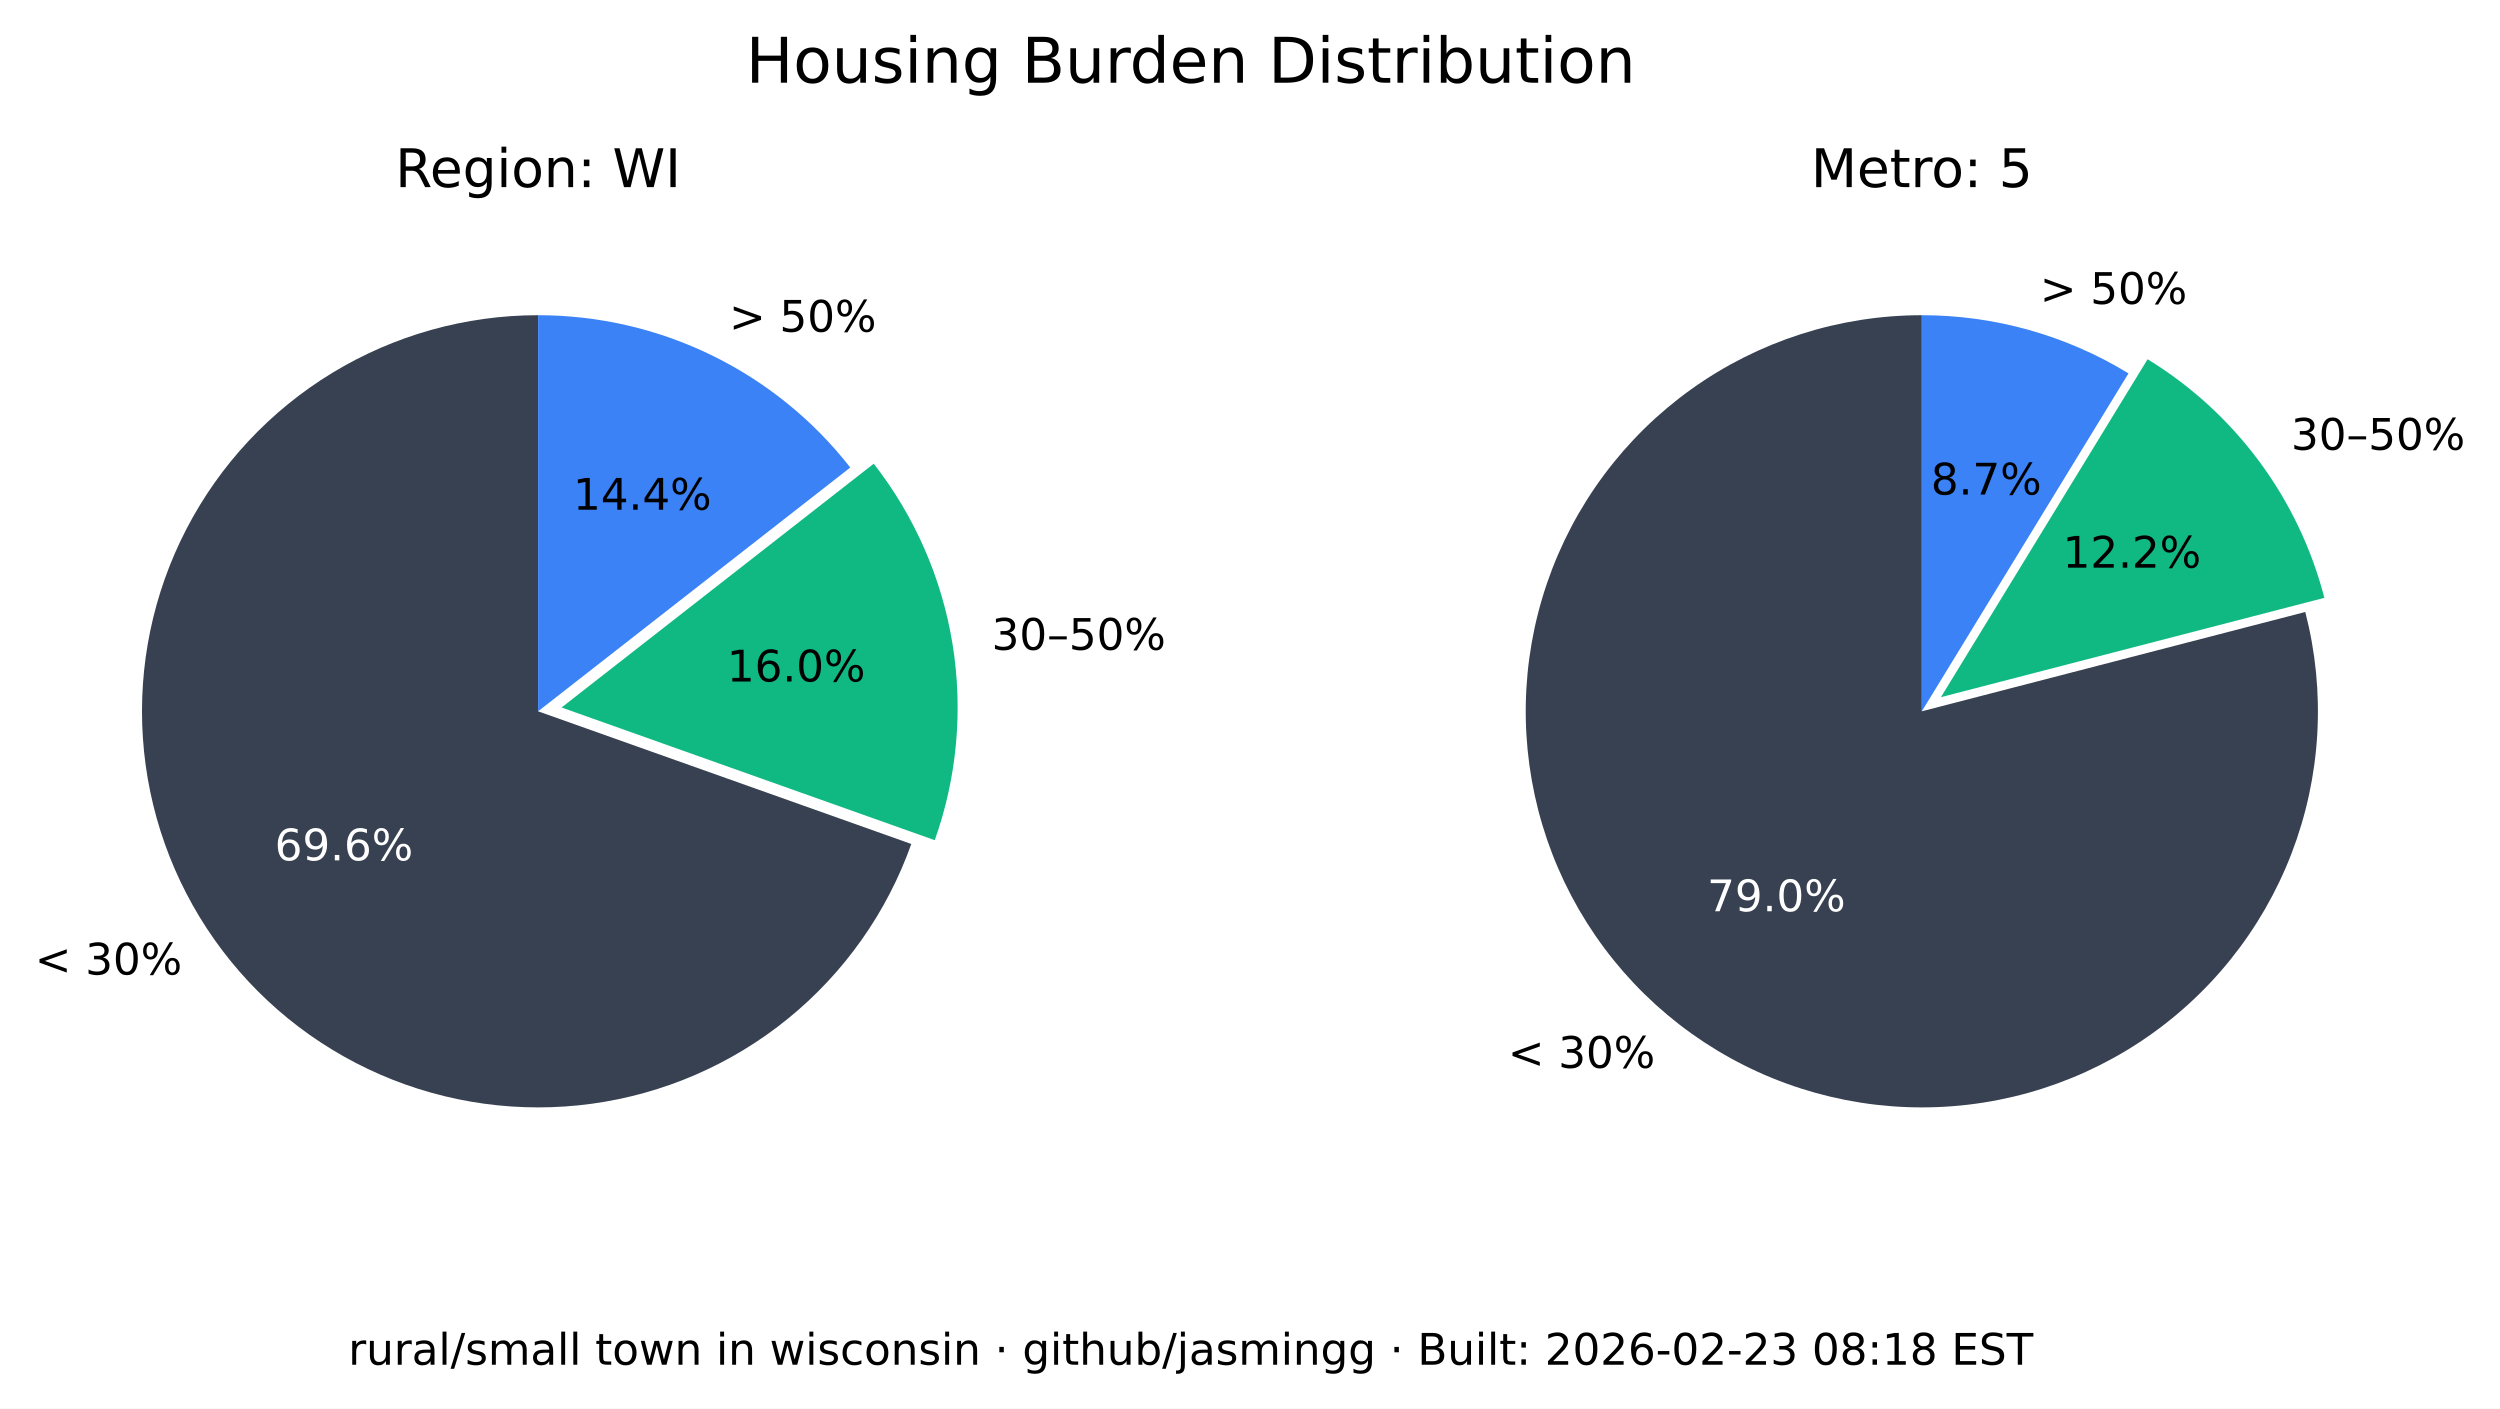
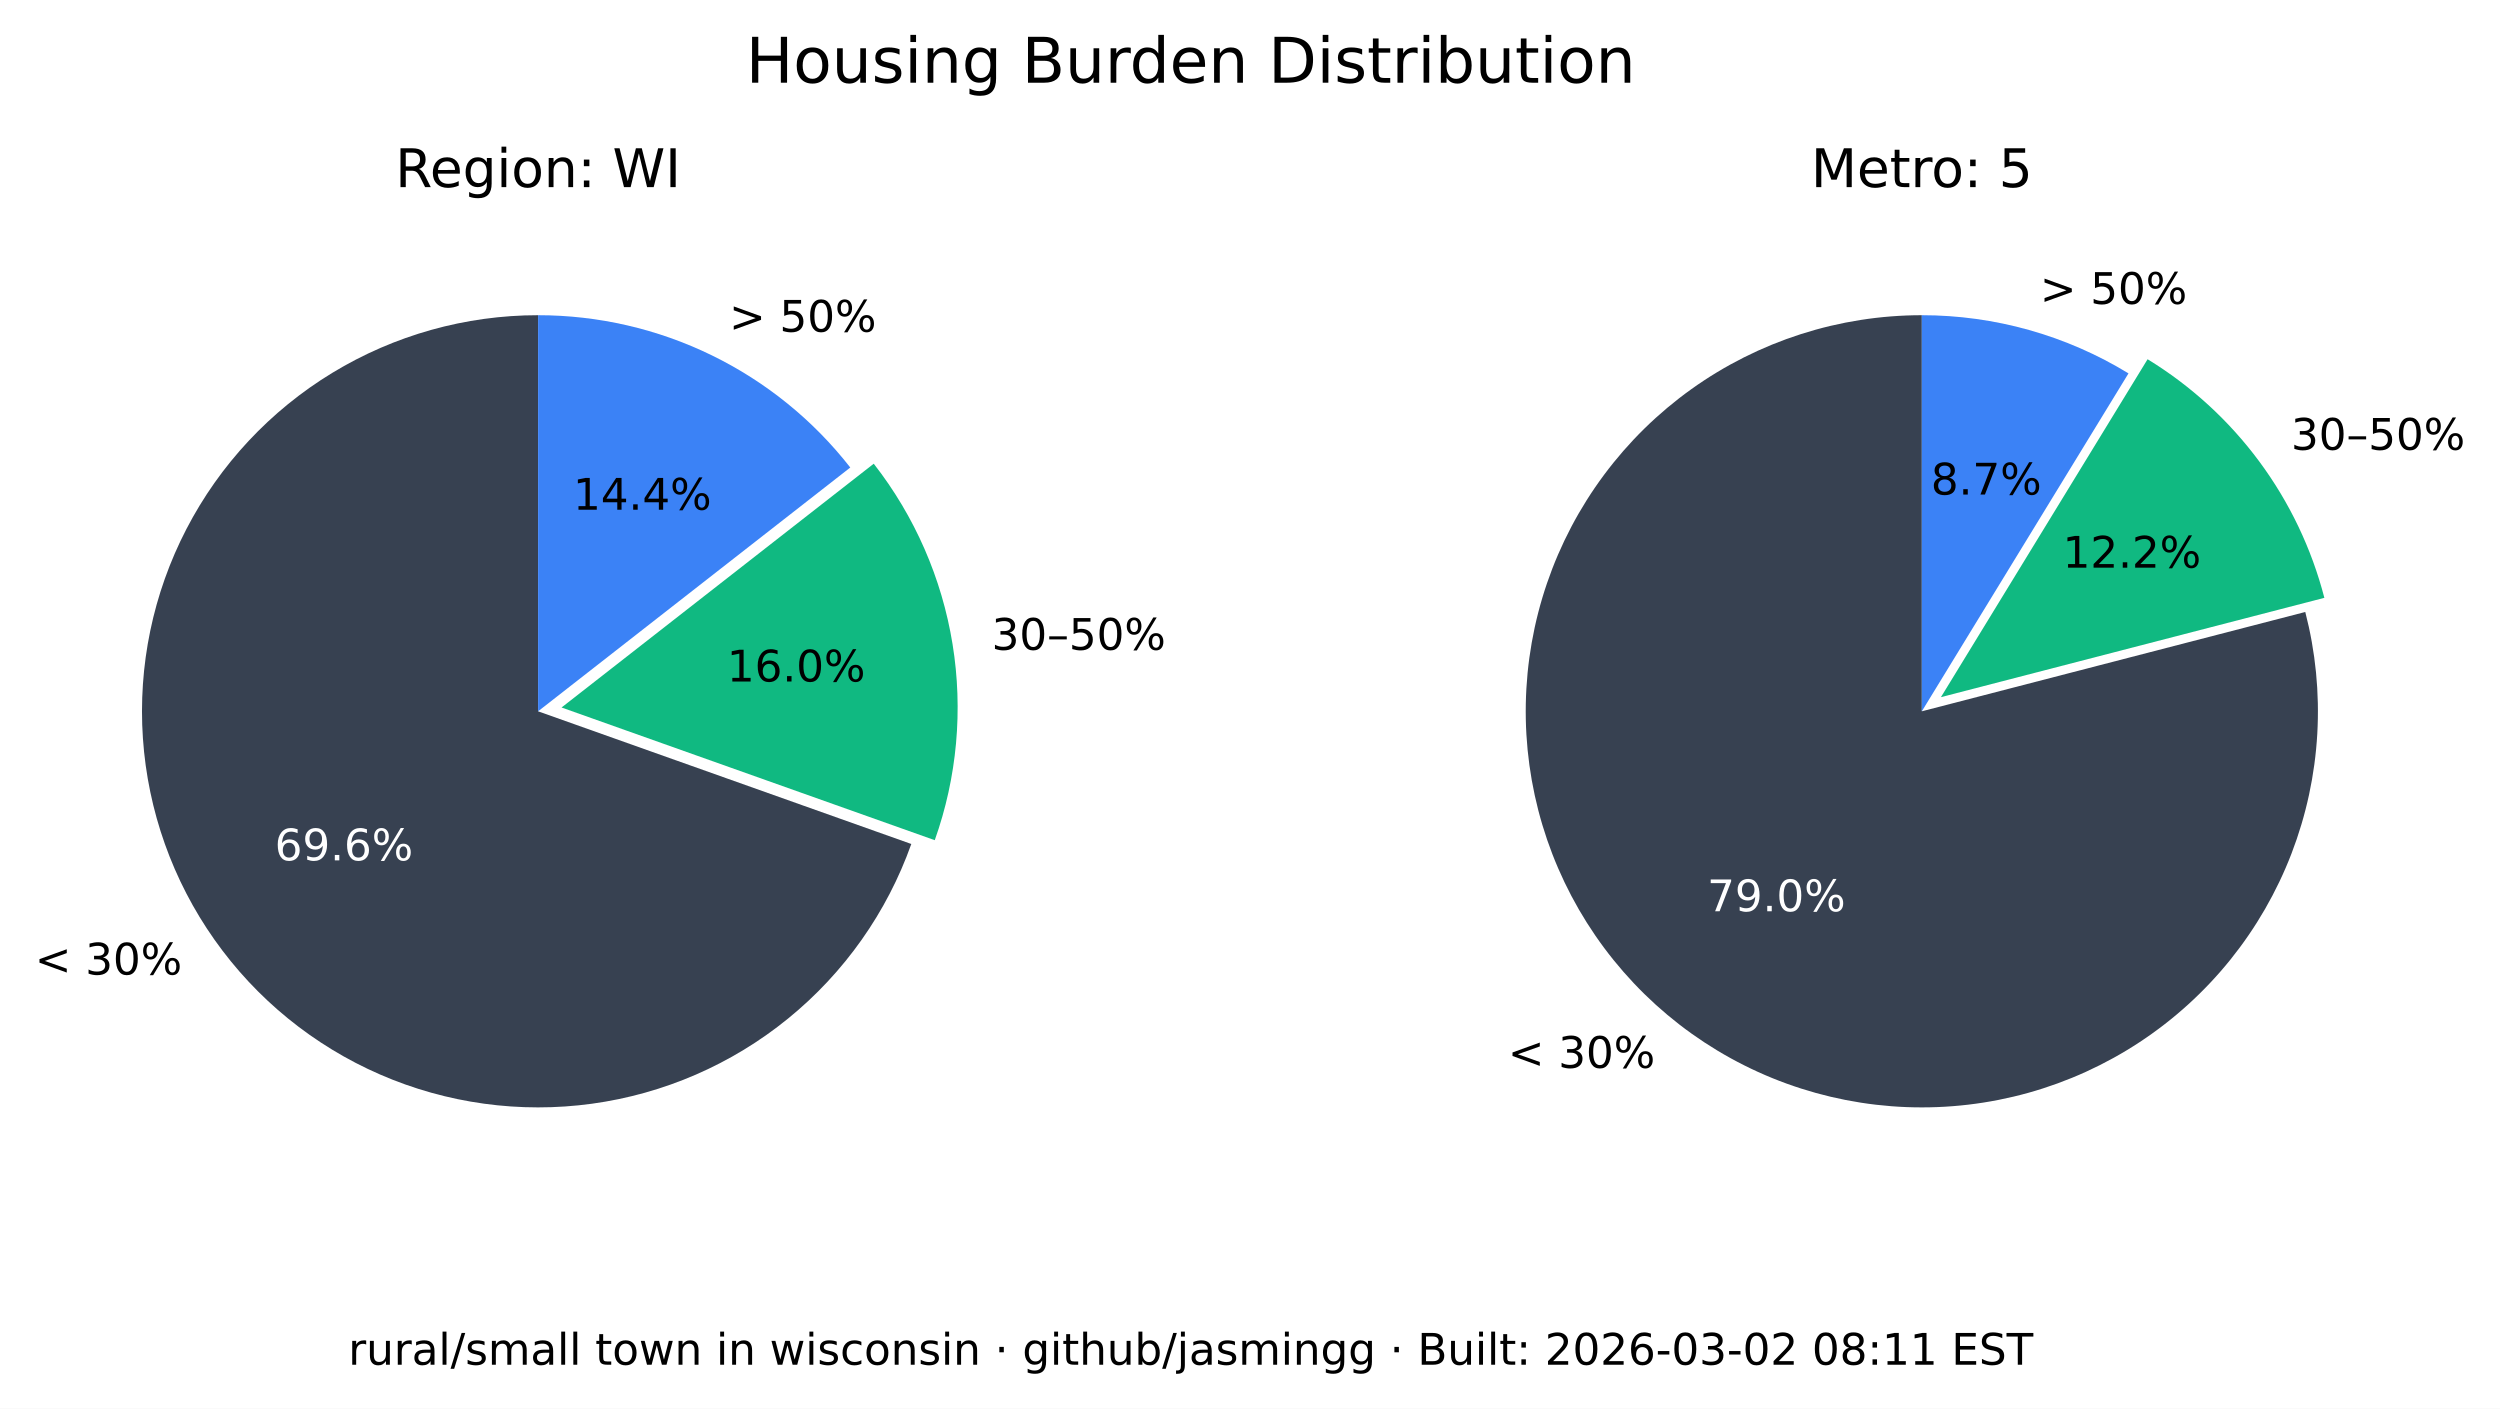
<svg xmlns="http://www.w3.org/2000/svg" xmlns:xlink="http://www.w3.org/1999/xlink" width="516.237pt" height="290.88pt" viewBox="0 0 516.237 290.88" version="1.1">
  <defs>
    <style type="text/css">*{stroke-linejoin: round; stroke-linecap: butt}</style>
  </defs>
  <g id="figure_1">
    <g id="patch_1">
      <path d="M 0 290.88  L 516.237 290.88  L 516.237 0  L 0 0  z " style="fill: #ffffff" />
    </g>
    <g id="axes_1">
      <g id="patch_2">
        <path d="M 111.113 65.088  C 96.125 65.088 81.422 69.208 68.616 76.995  C 55.81 84.782 45.388 95.941 38.492 109.248  C 31.597 122.555 28.489 137.505 29.511 152.458  C 30.533 167.411 35.646 181.799 44.288 194.044  C 52.931 206.289 64.775 215.926 78.521 221.898  C 92.267 227.87 107.394 229.951 122.243 227.911  C 137.091 225.872 151.097 219.79 162.724 210.333  C 174.351 200.875 183.158 188.402 188.179 174.28  L 111.113 146.88  z " style="fill: #374151" />
      </g>
      <g id="patch_3">
        <path d="M 193.023 173.495  C 197.635 160.524 198.898 146.597 196.696 133.008  C 194.493 119.419 188.895 106.604 180.422 95.754  L 115.957 146.095  z " style="fill: #10b981" />
      </g>
      <g id="patch_4">
        <path d="M 175.578 96.539  C 167.929 86.744 158.147 78.82 146.977 73.37  C 135.807 67.921 123.541 65.088 111.113 65.088  L 111.113 146.88  z " style="fill: #3b82f6" />
      </g>
      <g id="matplotlib.axis_1" />
      <g id="matplotlib.axis_2" />
      <g id="text_1">
        <g transform="translate(7.2 201.2435) scale(0.09 -0.09)">
          <defs>
            <path id="DejaVuSans-3c" d="M 4684 3150  L 1459 2003  L 4684 863  L 4684 294  L 678 1747  L 678 2266  L 4684 3719  L 4684 3150  z " transform="scale(0.015625)" />
            <path id="DejaVuSans-20" transform="scale(0.015625)" />
            <path id="DejaVuSans-33" d="M 2597 2516  Q 3050 2419 3304 2112  Q 3559 1806 3559 1356  Q 3559 666 3084 287  Q 2609 -91 1734 -91  Q 1441 -91 1130 -33  Q 819 25 488 141  L 488 750  Q 750 597 1062 519  Q 1375 441 1716 441  Q 2309 441 2620 675  Q 2931 909 2931 1356  Q 2931 1769 2642 2001  Q 2353 2234 1838 2234  L 1294 2234  L 1294 2753  L 1863 2753  Q 2328 2753 2575 2939  Q 2822 3125 2822 3475  Q 2822 3834 2567 4026  Q 2313 4219 1838 4219  Q 1578 4219 1281 4162  Q 984 4106 628 3988  L 628 4550  Q 988 4650 1302 4700  Q 1616 4750 1894 4750  Q 2613 4750 3031 4423  Q 3450 4097 3450 3541  Q 3450 3153 3228 2886  Q 3006 2619 2597 2516  z " transform="scale(0.015625)" />
            <path id="DejaVuSans-30" d="M 2034 4250  Q 1547 4250 1301 3770  Q 1056 3291 1056 2328  Q 1056 1369 1301 889  Q 1547 409 2034 409  Q 2525 409 2770 889  Q 3016 1369 3016 2328  Q 3016 3291 2770 3770  Q 2525 4250 2034 4250  z M 2034 4750  Q 2819 4750 3233 4129  Q 3647 3509 3647 2328  Q 3647 1150 3233 529  Q 2819 -91 2034 -91  Q 1250 -91 836 529  Q 422 1150 422 2328  Q 422 3509 836 4129  Q 1250 4750 2034 4750  z " transform="scale(0.015625)" />
            <path id="DejaVuSans-25" d="M 4653 2053  Q 4381 2053 4226 1822  Q 4072 1591 4072 1178  Q 4072 772 4226 539  Q 4381 306 4653 306  Q 4919 306 5073 539  Q 5228 772 5228 1178  Q 5228 1588 5073 1820  Q 4919 2053 4653 2053  z M 4653 2450  Q 5147 2450 5437 2106  Q 5728 1763 5728 1178  Q 5728 594 5436 251  Q 5144 -91 4653 -91  Q 4153 -91 3862 251  Q 3572 594 3572 1178  Q 3572 1766 3864 2108  Q 4156 2450 4653 2450  z M 1428 4353  Q 1159 4353 1004 4120  Q 850 3888 850 3481  Q 850 3069 1003 2837  Q 1156 2606 1428 2606  Q 1700 2606 1854 2837  Q 2009 3069 2009 3481  Q 2009 3884 1853 4118  Q 1697 4353 1428 4353  z M 4250 4750  L 4750 4750  L 1831 -91  L 1331 -91  L 4250 4750  z M 1428 4750  Q 1922 4750 2215 4408  Q 2509 4066 2509 3481  Q 2509 2891 2217 2550  Q 1925 2209 1428 2209  Q 931 2209 642 2551  Q 353 2894 353 3481  Q 353 4063 643 4406  Q 934 4750 1428 4750  z " transform="scale(0.015625)" />
          </defs>
          <use xlink:href="#DejaVuSans-3c" />
          <use xlink:href="#DejaVuSans-20" x="83.789" />
          <use xlink:href="#DejaVuSans-33" x="115.576" />
          <use xlink:href="#DejaVuSans-30" x="179.199" />
          <use xlink:href="#DejaVuSans-25" x="242.822" />
        </g>
      </g>
      <g id="text_2">
        <g style="fill: #ffffff" transform="translate(56.72298 177.6616) scale(0.09 -0.09)">
          <defs>
            <path id="DejaVuSans-36" d="M 2113 2584  Q 1688 2584 1439 2293  Q 1191 2003 1191 1497  Q 1191 994 1439 701  Q 1688 409 2113 409  Q 2538 409 2786 701  Q 3034 994 3034 1497  Q 3034 2003 2786 2293  Q 2538 2584 2113 2584  z M 3366 4563  L 3366 3988  Q 3128 4100 2886 4159  Q 2644 4219 2406 4219  Q 1781 4219 1451 3797  Q 1122 3375 1075 2522  Q 1259 2794 1537 2939  Q 1816 3084 2150 3084  Q 2853 3084 3261 2657  Q 3669 2231 3669 1497  Q 3669 778 3244 343  Q 2819 -91 2113 -91  Q 1303 -91 875 529  Q 447 1150 447 2328  Q 447 3434 972 4092  Q 1497 4750 2381 4750  Q 2619 4750 2861 4703  Q 3103 4656 3366 4563  z " transform="scale(0.015625)" />
            <path id="DejaVuSans-39" d="M 703 97  L 703 672  Q 941 559 1184 500  Q 1428 441 1663 441  Q 2288 441 2617 861  Q 2947 1281 2994 2138  Q 2813 1869 2534 1725  Q 2256 1581 1919 1581  Q 1219 1581 811 2004  Q 403 2428 403 3163  Q 403 3881 828 4315  Q 1253 4750 1959 4750  Q 2769 4750 3195 4129  Q 3622 3509 3622 2328  Q 3622 1225 3098 567  Q 2575 -91 1691 -91  Q 1453 -91 1209 -44  Q 966 3 703 97  z M 1959 2075  Q 2384 2075 2632 2365  Q 2881 2656 2881 3163  Q 2881 3666 2632 3958  Q 2384 4250 1959 4250  Q 1534 4250 1286 3958  Q 1038 3666 1038 3163  Q 1038 2656 1286 2365  Q 1534 2075 1959 2075  z " transform="scale(0.015625)" />
            <path id="DejaVuSans-2e" d="M 684 794  L 1344 794  L 1344 0  L 684 0  L 684 794  z " transform="scale(0.015625)" />
          </defs>
          <use xlink:href="#DejaVuSans-36" />
          <use xlink:href="#DejaVuSans-39" x="63.623" />
          <use xlink:href="#DejaVuSans-2e" x="127.246" />
          <use xlink:href="#DejaVuSans-36" x="159.033" />
          <use xlink:href="#DejaVuSans-25" x="222.656" />
        </g>
      </g>
      <g id="text_3">
        <g transform="translate(204.7693 134.1829) scale(0.09 -0.09)">
          <defs>
            <path id="DejaVuSans-2013" d="M 313 1978  L 2888 1978  L 2888 1528  L 313 1528  L 313 1978  z " transform="scale(0.015625)" />
            <path id="DejaVuSans-35" d="M 691 4666  L 3169 4666  L 3169 4134  L 1269 4134  L 1269 2991  Q 1406 3038 1543 3061  Q 1681 3084 1819 3084  Q 2600 3084 3056 2656  Q 3513 2228 3513 1497  Q 3513 744 3044 326  Q 2575 -91 1722 -91  Q 1428 -91 1123 -41  Q 819 9 494 109  L 494 744  Q 775 591 1075 516  Q 1375 441 1709 441  Q 2250 441 2565 725  Q 2881 1009 2881 1497  Q 2881 1984 2565 2268  Q 2250 2553 1709 2553  Q 1456 2553 1204 2497  Q 953 2441 691 2322  L 691 4666  z " transform="scale(0.015625)" />
          </defs>
          <use xlink:href="#DejaVuSans-33" />
          <use xlink:href="#DejaVuSans-30" x="63.623" />
          <use xlink:href="#DejaVuSans-2013" x="127.246" />
          <use xlink:href="#DejaVuSans-35" x="177.246" />
          <use xlink:href="#DejaVuSans-30" x="240.869" />
          <use xlink:href="#DejaVuSans-25" x="304.492" />
        </g>
      </g>
      <g id="text_4">
        <g transform="translate(150.105 140.7262) scale(0.09 -0.09)">
          <defs>
            <path id="DejaVuSans-31" d="M 794 531  L 1825 531  L 1825 4091  L 703 3866  L 703 4441  L 1819 4666  L 2450 4666  L 2450 531  L 3481 531  L 3481 0  L 794 0  L 794 531  z " transform="scale(0.015625)" />
          </defs>
          <use xlink:href="#DejaVuSans-31" />
          <use xlink:href="#DejaVuSans-36" x="63.623" />
          <use xlink:href="#DejaVuSans-2e" x="127.246" />
          <use xlink:href="#DejaVuSans-30" x="159.033" />
          <use xlink:href="#DejaVuSans-25" x="222.656" />
        </g>
      </g>
      <g id="text_5">
        <g transform="translate(150.5634 68.50258) scale(0.09 -0.09)">
          <defs>
            <path id="DejaVuSans-3e" d="M 678 3150  L 678 3719  L 4684 2266  L 4684 1747  L 678 294  L 678 863  L 3897 2003  L 678 3150  z " transform="scale(0.015625)" />
          </defs>
          <use xlink:href="#DejaVuSans-3e" />
          <use xlink:href="#DejaVuSans-20" x="83.789" />
          <use xlink:href="#DejaVuSans-35" x="115.576" />
          <use xlink:href="#DejaVuSans-30" x="179.199" />
          <use xlink:href="#DejaVuSans-25" x="242.822" />
        </g>
      </g>
      <g id="text_6">
        <g transform="translate(118.3361 105.2575) scale(0.09 -0.09)">
          <defs>
            <path id="DejaVuSans-34" d="M 2419 4116  L 825 1625  L 2419 1625  L 2419 4116  z M 2253 4666  L 3047 4666  L 3047 1625  L 3713 1625  L 3713 1100  L 3047 1100  L 3047 0  L 2419 0  L 2419 1100  L 313 1100  L 313 1709  L 2253 4666  z " transform="scale(0.015625)" />
          </defs>
          <use xlink:href="#DejaVuSans-31" />
          <use xlink:href="#DejaVuSans-34" x="63.623" />
          <use xlink:href="#DejaVuSans-2e" x="127.246" />
          <use xlink:href="#DejaVuSans-34" x="159.033" />
          <use xlink:href="#DejaVuSans-25" x="222.656" />
        </g>
      </g>
      <g id="text_7">
        <g transform="translate(81.62263 38.64) scale(0.11 -0.11)">
          <defs>
            <path id="DejaVuSans-52" d="M 2841 2188  Q 3044 2119 3236 1894  Q 3428 1669 3622 1275  L 4263 0  L 3584 0  L 2988 1197  Q 2756 1666 2539 1819  Q 2322 1972 1947 1972  L 1259 1972  L 1259 0  L 628 0  L 628 4666  L 2053 4666  Q 2853 4666 3247 4331  Q 3641 3997 3641 3322  Q 3641 2881 3436 2590  Q 3231 2300 2841 2188  z M 1259 4147  L 1259 2491  L 2053 2491  Q 2509 2491 2742 2702  Q 2975 2913 2975 3322  Q 2975 3731 2742 3939  Q 2509 4147 2053 4147  L 1259 4147  z " transform="scale(0.015625)" />
            <path id="DejaVuSans-65" d="M 3597 1894  L 3597 1613  L 953 1613  Q 991 1019 1311 708  Q 1631 397 2203 397  Q 2534 397 2845 478  Q 3156 559 3463 722  L 3463 178  Q 3153 47 2828 -22  Q 2503 -91 2169 -91  Q 1331 -91 842 396  Q 353 884 353 1716  Q 353 2575 817 3079  Q 1281 3584 2069 3584  Q 2775 3584 3186 3129  Q 3597 2675 3597 1894  z M 3022 2063  Q 3016 2534 2758 2815  Q 2500 3097 2075 3097  Q 1594 3097 1305 2825  Q 1016 2553 972 2059  L 3022 2063  z " transform="scale(0.015625)" />
            <path id="DejaVuSans-67" d="M 2906 1791  Q 2906 2416 2648 2759  Q 2391 3103 1925 3103  Q 1463 3103 1205 2759  Q 947 2416 947 1791  Q 947 1169 1205 825  Q 1463 481 1925 481  Q 2391 481 2648 825  Q 2906 1169 2906 1791  z M 3481 434  Q 3481 -459 3084 -895  Q 2688 -1331 1869 -1331  Q 1566 -1331 1297 -1286  Q 1028 -1241 775 -1147  L 775 -588  Q 1028 -725 1275 -790  Q 1522 -856 1778 -856  Q 2344 -856 2625 -561  Q 2906 -266 2906 331  L 2906 616  Q 2728 306 2450 153  Q 2172 0 1784 0  Q 1141 0 747 490  Q 353 981 353 1791  Q 353 2603 747 3093  Q 1141 3584 1784 3584  Q 2172 3584 2450 3431  Q 2728 3278 2906 2969  L 2906 3500  L 3481 3500  L 3481 434  z " transform="scale(0.015625)" />
            <path id="DejaVuSans-69" d="M 603 3500  L 1178 3500  L 1178 0  L 603 0  L 603 3500  z M 603 4863  L 1178 4863  L 1178 4134  L 603 4134  L 603 4863  z " transform="scale(0.015625)" />
            <path id="DejaVuSans-6f" d="M 1959 3097  Q 1497 3097 1228 2736  Q 959 2375 959 1747  Q 959 1119 1226 758  Q 1494 397 1959 397  Q 2419 397 2687 759  Q 2956 1122 2956 1747  Q 2956 2369 2687 2733  Q 2419 3097 1959 3097  z M 1959 3584  Q 2709 3584 3137 3096  Q 3566 2609 3566 1747  Q 3566 888 3137 398  Q 2709 -91 1959 -91  Q 1206 -91 779 398  Q 353 888 353 1747  Q 353 2609 779 3096  Q 1206 3584 1959 3584  z " transform="scale(0.015625)" />
            <path id="DejaVuSans-6e" d="M 3513 2113  L 3513 0  L 2938 0  L 2938 2094  Q 2938 2591 2744 2837  Q 2550 3084 2163 3084  Q 1697 3084 1428 2787  Q 1159 2491 1159 1978  L 1159 0  L 581 0  L 581 3500  L 1159 3500  L 1159 2956  Q 1366 3272 1645 3428  Q 1925 3584 2291 3584  Q 2894 3584 3203 3211  Q 3513 2838 3513 2113  z " transform="scale(0.015625)" />
            <path id="DejaVuSans-3a" d="M 750 794  L 1409 794  L 1409 0  L 750 0  L 750 794  z M 750 3309  L 1409 3309  L 1409 2516  L 750 2516  L 750 3309  z " transform="scale(0.015625)" />
            <path id="DejaVuSans-57" d="M 213 4666  L 850 4666  L 1831 722  L 2809 4666  L 3519 4666  L 4500 722  L 5478 4666  L 6119 4666  L 4947 0  L 4153 0  L 3169 4050  L 2175 0  L 1381 0  L 213 4666  z " transform="scale(0.015625)" />
            <path id="DejaVuSans-49" d="M 628 4666  L 1259 4666  L 1259 0  L 628 0  L 628 4666  z " transform="scale(0.015625)" />
          </defs>
          <use xlink:href="#DejaVuSans-52" />
          <use xlink:href="#DejaVuSans-65" x="64.982" />
          <use xlink:href="#DejaVuSans-67" x="126.506" />
          <use xlink:href="#DejaVuSans-69" x="189.982" />
          <use xlink:href="#DejaVuSans-6f" x="217.766" />
          <use xlink:href="#DejaVuSans-6e" x="278.947" />
          <use xlink:href="#DejaVuSans-3a" x="342.326" />
          <use xlink:href="#DejaVuSans-20" x="376.018" />
          <use xlink:href="#DejaVuSans-57" x="407.805" />
          <use xlink:href="#DejaVuSans-49" x="506.682" />
        </g>
      </g>
    </g>
    <g id="axes_2">
      <g id="patch_5">
        <path d="M 396.847 65.088  C 388.369 65.088 379.941 66.406 371.868 68.996  C 363.794 71.585 356.172 75.415 349.275 80.346  C 342.378 85.278 336.289 91.252 331.228 98.054  C 326.166 104.856 322.193 112.404 319.451 120.427  C 316.709 128.45 315.231 136.851 315.07 145.329  C 314.909 153.806 316.068 162.257 318.503 170.378  C 320.939 178.499 324.623 186.193 329.423 193.182  C 334.223 200.171 340.08 206.372 346.785 211.562  C 353.49 216.751 360.962 220.867 368.932 223.761  C 376.901 226.654 385.273 228.292 393.745 228.613  C 402.218 228.935 410.689 227.937 418.855 225.656  C 427.021 223.374 434.783 219.837 441.862 215.17  C 448.941 210.504 455.252 204.765 460.568 198.16  C 465.884 191.554 470.14 184.162 473.185 176.249  C 476.229 168.336 478.025 159.997 478.507 151.532  C 478.989 143.067 478.152 134.578 476.026 126.37  L 396.847 146.88  z " style="fill: #374151" />
      </g>
      <g id="patch_6">
        <path d="M 479.969 123.449  C 477.335 113.277 472.764 103.707 466.509 95.265  C 460.253 86.822 452.429 79.664 443.465 74.181  L 400.791 143.958  z " style="fill: #10b981" />
      </g>
      <g id="patch_7">
        <path d="M 439.522 77.103  C 433.128 73.193 426.228 70.18 419.014 68.149  C 411.8 66.118 404.342 65.088 396.847 65.088  L 396.847 146.88  z " style="fill: #3b82f6" />
      </g>
      <g id="matplotlib.axis_3" />
      <g id="matplotlib.axis_4" />
      <g id="text_8">
        <g transform="translate(311.3733 220.5134) scale(0.09 -0.09)">
          <use xlink:href="#DejaVuSans-3c" />
          <use xlink:href="#DejaVuSans-20" x="83.789" />
          <use xlink:href="#DejaVuSans-33" x="115.576" />
          <use xlink:href="#DejaVuSans-30" x="179.199" />
          <use xlink:href="#DejaVuSans-25" x="242.822" />
        </g>
      </g>
      <g id="text_9">
        <g style="fill: #ffffff" transform="translate(352.515 188.1725) scale(0.09 -0.09)">
          <defs>
            <path id="DejaVuSans-37" d="M 525 4666  L 3525 4666  L 3525 4397  L 1831 0  L 1172 0  L 2766 4134  L 525 4134  L 525 4666  z " transform="scale(0.015625)" />
          </defs>
          <use xlink:href="#DejaVuSans-37" />
          <use xlink:href="#DejaVuSans-39" x="63.623" />
          <use xlink:href="#DejaVuSans-2e" x="127.246" />
          <use xlink:href="#DejaVuSans-30" x="159.033" />
          <use xlink:href="#DejaVuSans-25" x="222.656" />
        </g>
      </g>
      <g id="text_10">
        <g transform="translate(473.0804 92.87884) scale(0.09 -0.09)">
          <use xlink:href="#DejaVuSans-33" />
          <use xlink:href="#DejaVuSans-30" x="63.623" />
          <use xlink:href="#DejaVuSans-2013" x="127.246" />
          <use xlink:href="#DejaVuSans-35" x="177.246" />
          <use xlink:href="#DejaVuSans-30" x="240.869" />
          <use xlink:href="#DejaVuSans-25" x="304.492" />
        </g>
      </g>
      <g id="text_11">
        <g transform="translate(425.9261 117.2257) scale(0.09 -0.09)">
          <defs>
            <path id="DejaVuSans-32" d="M 1228 531  L 3431 531  L 3431 0  L 469 0  L 469 531  Q 828 903 1448 1529  Q 2069 2156 2228 2338  Q 2531 2678 2651 2914  Q 2772 3150 2772 3378  Q 2772 3750 2511 3984  Q 2250 4219 1831 4219  Q 1534 4219 1204 4116  Q 875 4013 500 3803  L 500 4441  Q 881 4594 1212 4672  Q 1544 4750 1819 4750  Q 2544 4750 2975 4387  Q 3406 4025 3406 3419  Q 3406 3131 3298 2873  Q 3191 2616 2906 2266  Q 2828 2175 2409 1742  Q 1991 1309 1228 531  z " transform="scale(0.015625)" />
          </defs>
          <use xlink:href="#DejaVuSans-31" />
          <use xlink:href="#DejaVuSans-32" x="63.623" />
          <use xlink:href="#DejaVuSans-2e" x="127.246" />
          <use xlink:href="#DejaVuSans-32" x="159.033" />
          <use xlink:href="#DejaVuSans-25" x="222.656" />
        </g>
      </g>
      <g id="text_12">
        <g transform="translate(421.2307 62.75934) scale(0.09 -0.09)">
          <use xlink:href="#DejaVuSans-3e" />
          <use xlink:href="#DejaVuSans-20" x="83.789" />
          <use xlink:href="#DejaVuSans-35" x="115.576" />
          <use xlink:href="#DejaVuSans-30" x="179.199" />
          <use xlink:href="#DejaVuSans-25" x="242.822" />
        </g>
      </g>
      <g id="text_13">
        <g transform="translate(398.7153 102.1248) scale(0.09 -0.09)">
          <defs>
            <path id="DejaVuSans-38" d="M 2034 2216  Q 1584 2216 1326 1975  Q 1069 1734 1069 1313  Q 1069 891 1326 650  Q 1584 409 2034 409  Q 2484 409 2743 651  Q 3003 894 3003 1313  Q 3003 1734 2745 1975  Q 2488 2216 2034 2216  z M 1403 2484  Q 997 2584 770 2862  Q 544 3141 544 3541  Q 544 4100 942 4425  Q 1341 4750 2034 4750  Q 2731 4750 3128 4425  Q 3525 4100 3525 3541  Q 3525 3141 3298 2862  Q 3072 2584 2669 2484  Q 3125 2378 3379 2068  Q 3634 1759 3634 1313  Q 3634 634 3220 271  Q 2806 -91 2034 -91  Q 1263 -91 848 271  Q 434 634 434 1313  Q 434 1759 690 2068  Q 947 2378 1403 2484  z M 1172 3481  Q 1172 3119 1398 2916  Q 1625 2713 2034 2713  Q 2441 2713 2670 2916  Q 2900 3119 2900 3481  Q 2900 3844 2670 4047  Q 2441 4250 2034 4250  Q 1625 4250 1398 4047  Q 1172 3844 1172 3481  z " transform="scale(0.015625)" />
          </defs>
          <use xlink:href="#DejaVuSans-38" />
          <use xlink:href="#DejaVuSans-2e" x="63.623" />
          <use xlink:href="#DejaVuSans-37" x="95.41" />
          <use xlink:href="#DejaVuSans-25" x="159.033" />
        </g>
      </g>
      <g id="text_14">
        <g transform="translate(373.9588 38.64) scale(0.11 -0.11)">
          <defs>
            <path id="DejaVuSans-4d" d="M 628 4666  L 1569 4666  L 2759 1491  L 3956 4666  L 4897 4666  L 4897 0  L 4281 0  L 4281 4097  L 3078 897  L 2444 897  L 1241 4097  L 1241 0  L 628 0  L 628 4666  z " transform="scale(0.015625)" />
            <path id="DejaVuSans-74" d="M 1172 4494  L 1172 3500  L 2356 3500  L 2356 3053  L 1172 3053  L 1172 1153  Q 1172 725 1289 603  Q 1406 481 1766 481  L 2356 481  L 2356 0  L 1766 0  Q 1100 0 847 248  Q 594 497 594 1153  L 594 3053  L 172 3053  L 172 3500  L 594 3500  L 594 4494  L 1172 4494  z " transform="scale(0.015625)" />
            <path id="DejaVuSans-72" d="M 2631 2963  Q 2534 3019 2420 3045  Q 2306 3072 2169 3072  Q 1681 3072 1420 2755  Q 1159 2438 1159 1844  L 1159 0  L 581 0  L 581 3500  L 1159 3500  L 1159 2956  Q 1341 3275 1631 3429  Q 1922 3584 2338 3584  Q 2397 3584 2469 3576  Q 2541 3569 2628 3553  L 2631 2963  z " transform="scale(0.015625)" />
          </defs>
          <use xlink:href="#DejaVuSans-4d" />
          <use xlink:href="#DejaVuSans-65" x="86.279" />
          <use xlink:href="#DejaVuSans-74" x="147.803" />
          <use xlink:href="#DejaVuSans-72" x="187.012" />
          <use xlink:href="#DejaVuSans-6f" x="225.875" />
          <use xlink:href="#DejaVuSans-3a" x="287.057" />
          <use xlink:href="#DejaVuSans-20" x="320.748" />
          <use xlink:href="#DejaVuSans-35" x="352.535" />
        </g>
      </g>
    </g>
    <g id="text_15">
      <g transform="translate(154.024 17.07797) scale(0.13 -0.13)">
        <defs>
          <path id="DejaVuSans-48" d="M 628 4666  L 1259 4666  L 1259 2753  L 3553 2753  L 3553 4666  L 4184 4666  L 4184 0  L 3553 0  L 3553 2222  L 1259 2222  L 1259 0  L 628 0  L 628 4666  z " transform="scale(0.015625)" />
          <path id="DejaVuSans-75" d="M 544 1381  L 544 3500  L 1119 3500  L 1119 1403  Q 1119 906 1312 657  Q 1506 409 1894 409  Q 2359 409 2629 706  Q 2900 1003 2900 1516  L 2900 3500  L 3475 3500  L 3475 0  L 2900 0  L 2900 538  Q 2691 219 2414 64  Q 2138 -91 1772 -91  Q 1169 -91 856 284  Q 544 659 544 1381  z M 1991 3584  L 1991 3584  z " transform="scale(0.015625)" />
          <path id="DejaVuSans-73" d="M 2834 3397  L 2834 2853  Q 2591 2978 2328 3040  Q 2066 3103 1784 3103  Q 1356 3103 1142 2972  Q 928 2841 928 2578  Q 928 2378 1081 2264  Q 1234 2150 1697 2047  L 1894 2003  Q 2506 1872 2764 1633  Q 3022 1394 3022 966  Q 3022 478 2636 193  Q 2250 -91 1575 -91  Q 1294 -91 989 -36  Q 684 19 347 128  L 347 722  Q 666 556 975 473  Q 1284 391 1588 391  Q 1994 391 2212 530  Q 2431 669 2431 922  Q 2431 1156 2273 1281  Q 2116 1406 1581 1522  L 1381 1569  Q 847 1681 609 1914  Q 372 2147 372 2553  Q 372 3047 722 3315  Q 1072 3584 1716 3584  Q 2034 3584 2315 3537  Q 2597 3491 2834 3397  z " transform="scale(0.015625)" />
          <path id="DejaVuSans-42" d="M 1259 2228  L 1259 519  L 2272 519  Q 2781 519 3026 730  Q 3272 941 3272 1375  Q 3272 1813 3026 2020  Q 2781 2228 2272 2228  L 1259 2228  z M 1259 4147  L 1259 2741  L 2194 2741  Q 2656 2741 2882 2914  Q 3109 3088 3109 3444  Q 3109 3797 2882 3972  Q 2656 4147 2194 4147  L 1259 4147  z M 628 4666  L 2241 4666  Q 2963 4666 3353 4366  Q 3744 4066 3744 3513  Q 3744 3084 3544 2831  Q 3344 2578 2956 2516  Q 3422 2416 3680 2098  Q 3938 1781 3938 1306  Q 3938 681 3513 340  Q 3088 0 2303 0  L 628 0  L 628 4666  z " transform="scale(0.015625)" />
          <path id="DejaVuSans-64" d="M 2906 2969  L 2906 4863  L 3481 4863  L 3481 0  L 2906 0  L 2906 525  Q 2725 213 2448 61  Q 2172 -91 1784 -91  Q 1150 -91 751 415  Q 353 922 353 1747  Q 353 2572 751 3078  Q 1150 3584 1784 3584  Q 2172 3584 2448 3432  Q 2725 3281 2906 2969  z M 947 1747  Q 947 1113 1208 752  Q 1469 391 1925 391  Q 2381 391 2643 752  Q 2906 1113 2906 1747  Q 2906 2381 2643 2742  Q 2381 3103 1925 3103  Q 1469 3103 1208 2742  Q 947 2381 947 1747  z " transform="scale(0.015625)" />
          <path id="DejaVuSans-44" d="M 1259 4147  L 1259 519  L 2022 519  Q 2988 519 3436 956  Q 3884 1394 3884 2338  Q 3884 3275 3436 3711  Q 2988 4147 2022 4147  L 1259 4147  z M 628 4666  L 1925 4666  Q 3281 4666 3915 4102  Q 4550 3538 4550 2338  Q 4550 1131 3912 565  Q 3275 0 1925 0  L 628 0  L 628 4666  z " transform="scale(0.015625)" />
          <path id="DejaVuSans-62" d="M 3116 1747  Q 3116 2381 2855 2742  Q 2594 3103 2138 3103  Q 1681 3103 1420 2742  Q 1159 2381 1159 1747  Q 1159 1113 1420 752  Q 1681 391 2138 391  Q 2594 391 2855 752  Q 3116 1113 3116 1747  z M 1159 2969  Q 1341 3281 1617 3432  Q 1894 3584 2278 3584  Q 2916 3584 3314 3078  Q 3713 2572 3713 1747  Q 3713 922 3314 415  Q 2916 -91 2278 -91  Q 1894 -91 1617 61  Q 1341 213 1159 525  L 1159 0  L 581 0  L 581 4863  L 1159 4863  L 1159 2969  z " transform="scale(0.015625)" />
        </defs>
        <use xlink:href="#DejaVuSans-48" />
        <use xlink:href="#DejaVuSans-6f" x="75.195" />
        <use xlink:href="#DejaVuSans-75" x="136.377" />
        <use xlink:href="#DejaVuSans-73" x="199.756" />
        <use xlink:href="#DejaVuSans-69" x="251.855" />
        <use xlink:href="#DejaVuSans-6e" x="279.639" />
        <use xlink:href="#DejaVuSans-67" x="343.018" />
        <use xlink:href="#DejaVuSans-20" x="406.494" />
        <use xlink:href="#DejaVuSans-42" x="438.281" />
        <use xlink:href="#DejaVuSans-75" x="506.885" />
        <use xlink:href="#DejaVuSans-72" x="570.264" />
        <use xlink:href="#DejaVuSans-64" x="609.627" />
        <use xlink:href="#DejaVuSans-65" x="673.104" />
        <use xlink:href="#DejaVuSans-6e" x="734.627" />
        <use xlink:href="#DejaVuSans-20" x="798.006" />
        <use xlink:href="#DejaVuSans-44" x="829.793" />
        <use xlink:href="#DejaVuSans-69" x="906.795" />
        <use xlink:href="#DejaVuSans-73" x="934.578" />
        <use xlink:href="#DejaVuSans-74" x="986.678" />
        <use xlink:href="#DejaVuSans-72" x="1025.887" />
        <use xlink:href="#DejaVuSans-69" x="1067" />
        <use xlink:href="#DejaVuSans-62" x="1094.783" />
        <use xlink:href="#DejaVuSans-75" x="1158.26" />
        <use xlink:href="#DejaVuSans-74" x="1221.639" />
        <use xlink:href="#DejaVuSans-69" x="1260.848" />
        <use xlink:href="#DejaVuSans-6f" x="1288.631" />
        <use xlink:href="#DejaVuSans-6e" x="1349.812" />
      </g>
    </g>
    <g id="text_16">
      <g transform="translate(71.91792 281.8083) scale(0.09 -0.09)">
        <defs>
          <path id="DejaVuSans-61" d="M 2194 1759  Q 1497 1759 1228 1600  Q 959 1441 959 1056  Q 959 750 1161 570  Q 1363 391 1709 391  Q 2188 391 2477 730  Q 2766 1069 2766 1631  L 2766 1759  L 2194 1759  z M 3341 1997  L 3341 0  L 2766 0  L 2766 531  Q 2569 213 2275 61  Q 1981 -91 1556 -91  Q 1019 -91 701 211  Q 384 513 384 1019  Q 384 1609 779 1909  Q 1175 2209 1959 2209  L 2766 2209  L 2766 2266  Q 2766 2663 2505 2880  Q 2244 3097 1772 3097  Q 1472 3097 1187 3025  Q 903 2953 641 2809  L 641 3341  Q 956 3463 1253 3523  Q 1550 3584 1831 3584  Q 2591 3584 2966 3190  Q 3341 2797 3341 1997  z " transform="scale(0.015625)" />
          <path id="DejaVuSans-6c" d="M 603 4863  L 1178 4863  L 1178 0  L 603 0  L 603 4863  z " transform="scale(0.015625)" />
          <path id="DejaVuSans-2f" d="M 1625 4666  L 2156 4666  L 531 -594  L 0 -594  L 1625 4666  z " transform="scale(0.015625)" />
          <path id="DejaVuSans-6d" d="M 3328 2828  Q 3544 3216 3844 3400  Q 4144 3584 4550 3584  Q 5097 3584 5394 3201  Q 5691 2819 5691 2113  L 5691 0  L 5113 0  L 5113 2094  Q 5113 2597 4934 2840  Q 4756 3084 4391 3084  Q 3944 3084 3684 2787  Q 3425 2491 3425 1978  L 3425 0  L 2847 0  L 2847 2094  Q 2847 2600 2669 2842  Q 2491 3084 2119 3084  Q 1678 3084 1418 2786  Q 1159 2488 1159 1978  L 1159 0  L 581 0  L 581 3500  L 1159 3500  L 1159 2956  Q 1356 3278 1631 3431  Q 1906 3584 2284 3584  Q 2666 3584 2933 3390  Q 3200 3197 3328 2828  z " transform="scale(0.015625)" />
          <path id="DejaVuSans-77" d="M 269 3500  L 844 3500  L 1563 769  L 2278 3500  L 2956 3500  L 3675 769  L 4391 3500  L 4966 3500  L 4050 0  L 3372 0  L 2619 2869  L 1863 0  L 1184 0  L 269 3500  z " transform="scale(0.015625)" />
          <path id="DejaVuSans-63" d="M 3122 3366  L 3122 2828  Q 2878 2963 2633 3030  Q 2388 3097 2138 3097  Q 1578 3097 1268 2742  Q 959 2388 959 1747  Q 959 1106 1268 751  Q 1578 397 2138 397  Q 2388 397 2633 464  Q 2878 531 3122 666  L 3122 134  Q 2881 22 2623 -34  Q 2366 -91 2075 -91  Q 1284 -91 818 406  Q 353 903 353 1747  Q 353 2603 823 3093  Q 1294 3584 2113 3584  Q 2378 3584 2631 3529  Q 2884 3475 3122 3366  z " transform="scale(0.015625)" />
          <path id="DejaVuSans-b7" d="M 684 2619  L 1344 2619  L 1344 1825  L 684 1825  L 684 2619  z " transform="scale(0.015625)" />
          <path id="DejaVuSans-68" d="M 3513 2113  L 3513 0  L 2938 0  L 2938 2094  Q 2938 2591 2744 2837  Q 2550 3084 2163 3084  Q 1697 3084 1428 2787  Q 1159 2491 1159 1978  L 1159 0  L 581 0  L 581 4863  L 1159 4863  L 1159 2956  Q 1366 3272 1645 3428  Q 1925 3584 2291 3584  Q 2894 3584 3203 3211  Q 3513 2838 3513 2113  z " transform="scale(0.015625)" />
          <path id="DejaVuSans-6a" d="M 603 3500  L 1178 3500  L 1178 -63  Q 1178 -731 923 -1031  Q 669 -1331 103 -1331  L -116 -1331  L -116 -844  L 38 -844  Q 366 -844 484 -692  Q 603 -541 603 -63  L 603 3500  z M 603 4863  L 1178 4863  L 1178 4134  L 603 4134  L 603 4863  z " transform="scale(0.015625)" />
          <path id="DejaVuSans-2d" d="M 313 2009  L 1997 2009  L 1997 1497  L 313 1497  L 313 2009  z " transform="scale(0.015625)" />
          <path id="DejaVuSans-45" d="M 628 4666  L 3578 4666  L 3578 4134  L 1259 4134  L 1259 2753  L 3481 2753  L 3481 2222  L 1259 2222  L 1259 531  L 3634 531  L 3634 0  L 628 0  L 628 4666  z " transform="scale(0.015625)" />
          <path id="DejaVuSans-53" d="M 3425 4513  L 3425 3897  Q 3066 4069 2747 4153  Q 2428 4238 2131 4238  Q 1616 4238 1336 4038  Q 1056 3838 1056 3469  Q 1056 3159 1242 3001  Q 1428 2844 1947 2747  L 2328 2669  Q 3034 2534 3370 2195  Q 3706 1856 3706 1288  Q 3706 609 3251 259  Q 2797 -91 1919 -91  Q 1588 -91 1214 -16  Q 841 59 441 206  L 441 856  Q 825 641 1194 531  Q 1563 422 1919 422  Q 2459 422 2753 634  Q 3047 847 3047 1241  Q 3047 1584 2836 1778  Q 2625 1972 2144 2069  L 1759 2144  Q 1053 2284 737 2584  Q 422 2884 422 3419  Q 422 4038 858 4394  Q 1294 4750 2059 4750  Q 2388 4750 2728 4690  Q 3069 4631 3425 4513  z " transform="scale(0.015625)" />
          <path id="DejaVuSans-54" d="M -19 4666  L 3928 4666  L 3928 4134  L 2272 4134  L 2272 0  L 1638 0  L 1638 4134  L -19 4134  L -19 4666  z " transform="scale(0.015625)" />
        </defs>
        <use xlink:href="#DejaVuSans-72" />
        <use xlink:href="#DejaVuSans-75" x="41.113" />
        <use xlink:href="#DejaVuSans-72" x="104.492" />
        <use xlink:href="#DejaVuSans-61" x="145.605" />
        <use xlink:href="#DejaVuSans-6c" x="206.885" />
        <use xlink:href="#DejaVuSans-2f" x="234.668" />
        <use xlink:href="#DejaVuSans-73" x="268.359" />
        <use xlink:href="#DejaVuSans-6d" x="320.459" />
        <use xlink:href="#DejaVuSans-61" x="417.871" />
        <use xlink:href="#DejaVuSans-6c" x="479.15" />
        <use xlink:href="#DejaVuSans-6c" x="506.934" />
        <use xlink:href="#DejaVuSans-20" x="534.717" />
        <use xlink:href="#DejaVuSans-74" x="566.504" />
        <use xlink:href="#DejaVuSans-6f" x="605.713" />
        <use xlink:href="#DejaVuSans-77" x="666.895" />
        <use xlink:href="#DejaVuSans-6e" x="748.682" />
        <use xlink:href="#DejaVuSans-20" x="812.061" />
        <use xlink:href="#DejaVuSans-69" x="843.848" />
        <use xlink:href="#DejaVuSans-6e" x="871.631" />
        <use xlink:href="#DejaVuSans-20" x="935.01" />
        <use xlink:href="#DejaVuSans-77" x="966.797" />
        <use xlink:href="#DejaVuSans-69" x="1048.584" />
        <use xlink:href="#DejaVuSans-73" x="1076.367" />
        <use xlink:href="#DejaVuSans-63" x="1128.467" />
        <use xlink:href="#DejaVuSans-6f" x="1183.447" />
        <use xlink:href="#DejaVuSans-6e" x="1244.629" />
        <use xlink:href="#DejaVuSans-73" x="1308.008" />
        <use xlink:href="#DejaVuSans-69" x="1360.107" />
        <use xlink:href="#DejaVuSans-6e" x="1387.891" />
        <use xlink:href="#DejaVuSans-20" x="1451.27" />
        <use xlink:href="#DejaVuSans-b7" x="1483.057" />
        <use xlink:href="#DejaVuSans-20" x="1514.844" />
        <use xlink:href="#DejaVuSans-67" x="1546.631" />
        <use xlink:href="#DejaVuSans-69" x="1610.107" />
        <use xlink:href="#DejaVuSans-74" x="1637.891" />
        <use xlink:href="#DejaVuSans-68" x="1677.1" />
        <use xlink:href="#DejaVuSans-75" x="1740.479" />
        <use xlink:href="#DejaVuSans-62" x="1803.857" />
        <use xlink:href="#DejaVuSans-2f" x="1867.334" />
        <use xlink:href="#DejaVuSans-6a" x="1901.025" />
        <use xlink:href="#DejaVuSans-61" x="1928.809" />
        <use xlink:href="#DejaVuSans-73" x="1990.088" />
        <use xlink:href="#DejaVuSans-6d" x="2042.188" />
        <use xlink:href="#DejaVuSans-69" x="2139.6" />
        <use xlink:href="#DejaVuSans-6e" x="2167.383" />
        <use xlink:href="#DejaVuSans-67" x="2230.762" />
        <use xlink:href="#DejaVuSans-67" x="2294.238" />
        <use xlink:href="#DejaVuSans-20" x="2357.715" />
        <use xlink:href="#DejaVuSans-b7" x="2389.502" />
        <use xlink:href="#DejaVuSans-20" x="2421.289" />
        <use xlink:href="#DejaVuSans-42" x="2453.076" />
        <use xlink:href="#DejaVuSans-75" x="2521.68" />
        <use xlink:href="#DejaVuSans-69" x="2585.059" />
        <use xlink:href="#DejaVuSans-6c" x="2612.842" />
        <use xlink:href="#DejaVuSans-74" x="2640.625" />
        <use xlink:href="#DejaVuSans-3a" x="2679.834" />
        <use xlink:href="#DejaVuSans-20" x="2713.525" />
        <use xlink:href="#DejaVuSans-32" x="2745.312" />
        <use xlink:href="#DejaVuSans-30" x="2808.936" />
        <use xlink:href="#DejaVuSans-32" x="2872.559" />
        <use xlink:href="#DejaVuSans-36" x="2936.182" />
        <use xlink:href="#DejaVuSans-2d" x="2999.805" />
        <use xlink:href="#DejaVuSans-30" x="3035.889" />
-         <use xlink:href="#DejaVuSans-32" x="3099.512" />
+         <use xlink:href="#DejaVuSans-33" x="3099.512" />
        <use xlink:href="#DejaVuSans-2d" x="3163.135" />
-         <use xlink:href="#DejaVuSans-32" x="3199.219" />
-         <use xlink:href="#DejaVuSans-33" x="3262.842" />
+         <use xlink:href="#DejaVuSans-30" x="3199.219" />
+         <use xlink:href="#DejaVuSans-32" x="3262.842" />
        <use xlink:href="#DejaVuSans-20" x="3326.465" />
        <use xlink:href="#DejaVuSans-30" x="3358.252" />
        <use xlink:href="#DejaVuSans-38" x="3421.875" />
        <use xlink:href="#DejaVuSans-3a" x="3485.498" />
        <use xlink:href="#DejaVuSans-31" x="3519.189" />
-         <use xlink:href="#DejaVuSans-38" x="3582.812" />
+         <use xlink:href="#DejaVuSans-31" x="3582.812" />
        <use xlink:href="#DejaVuSans-20" x="3646.436" />
        <use xlink:href="#DejaVuSans-45" x="3678.223" />
        <use xlink:href="#DejaVuSans-53" x="3741.406" />
        <use xlink:href="#DejaVuSans-54" x="3804.883" />
      </g>
    </g>
  </g>
</svg>
